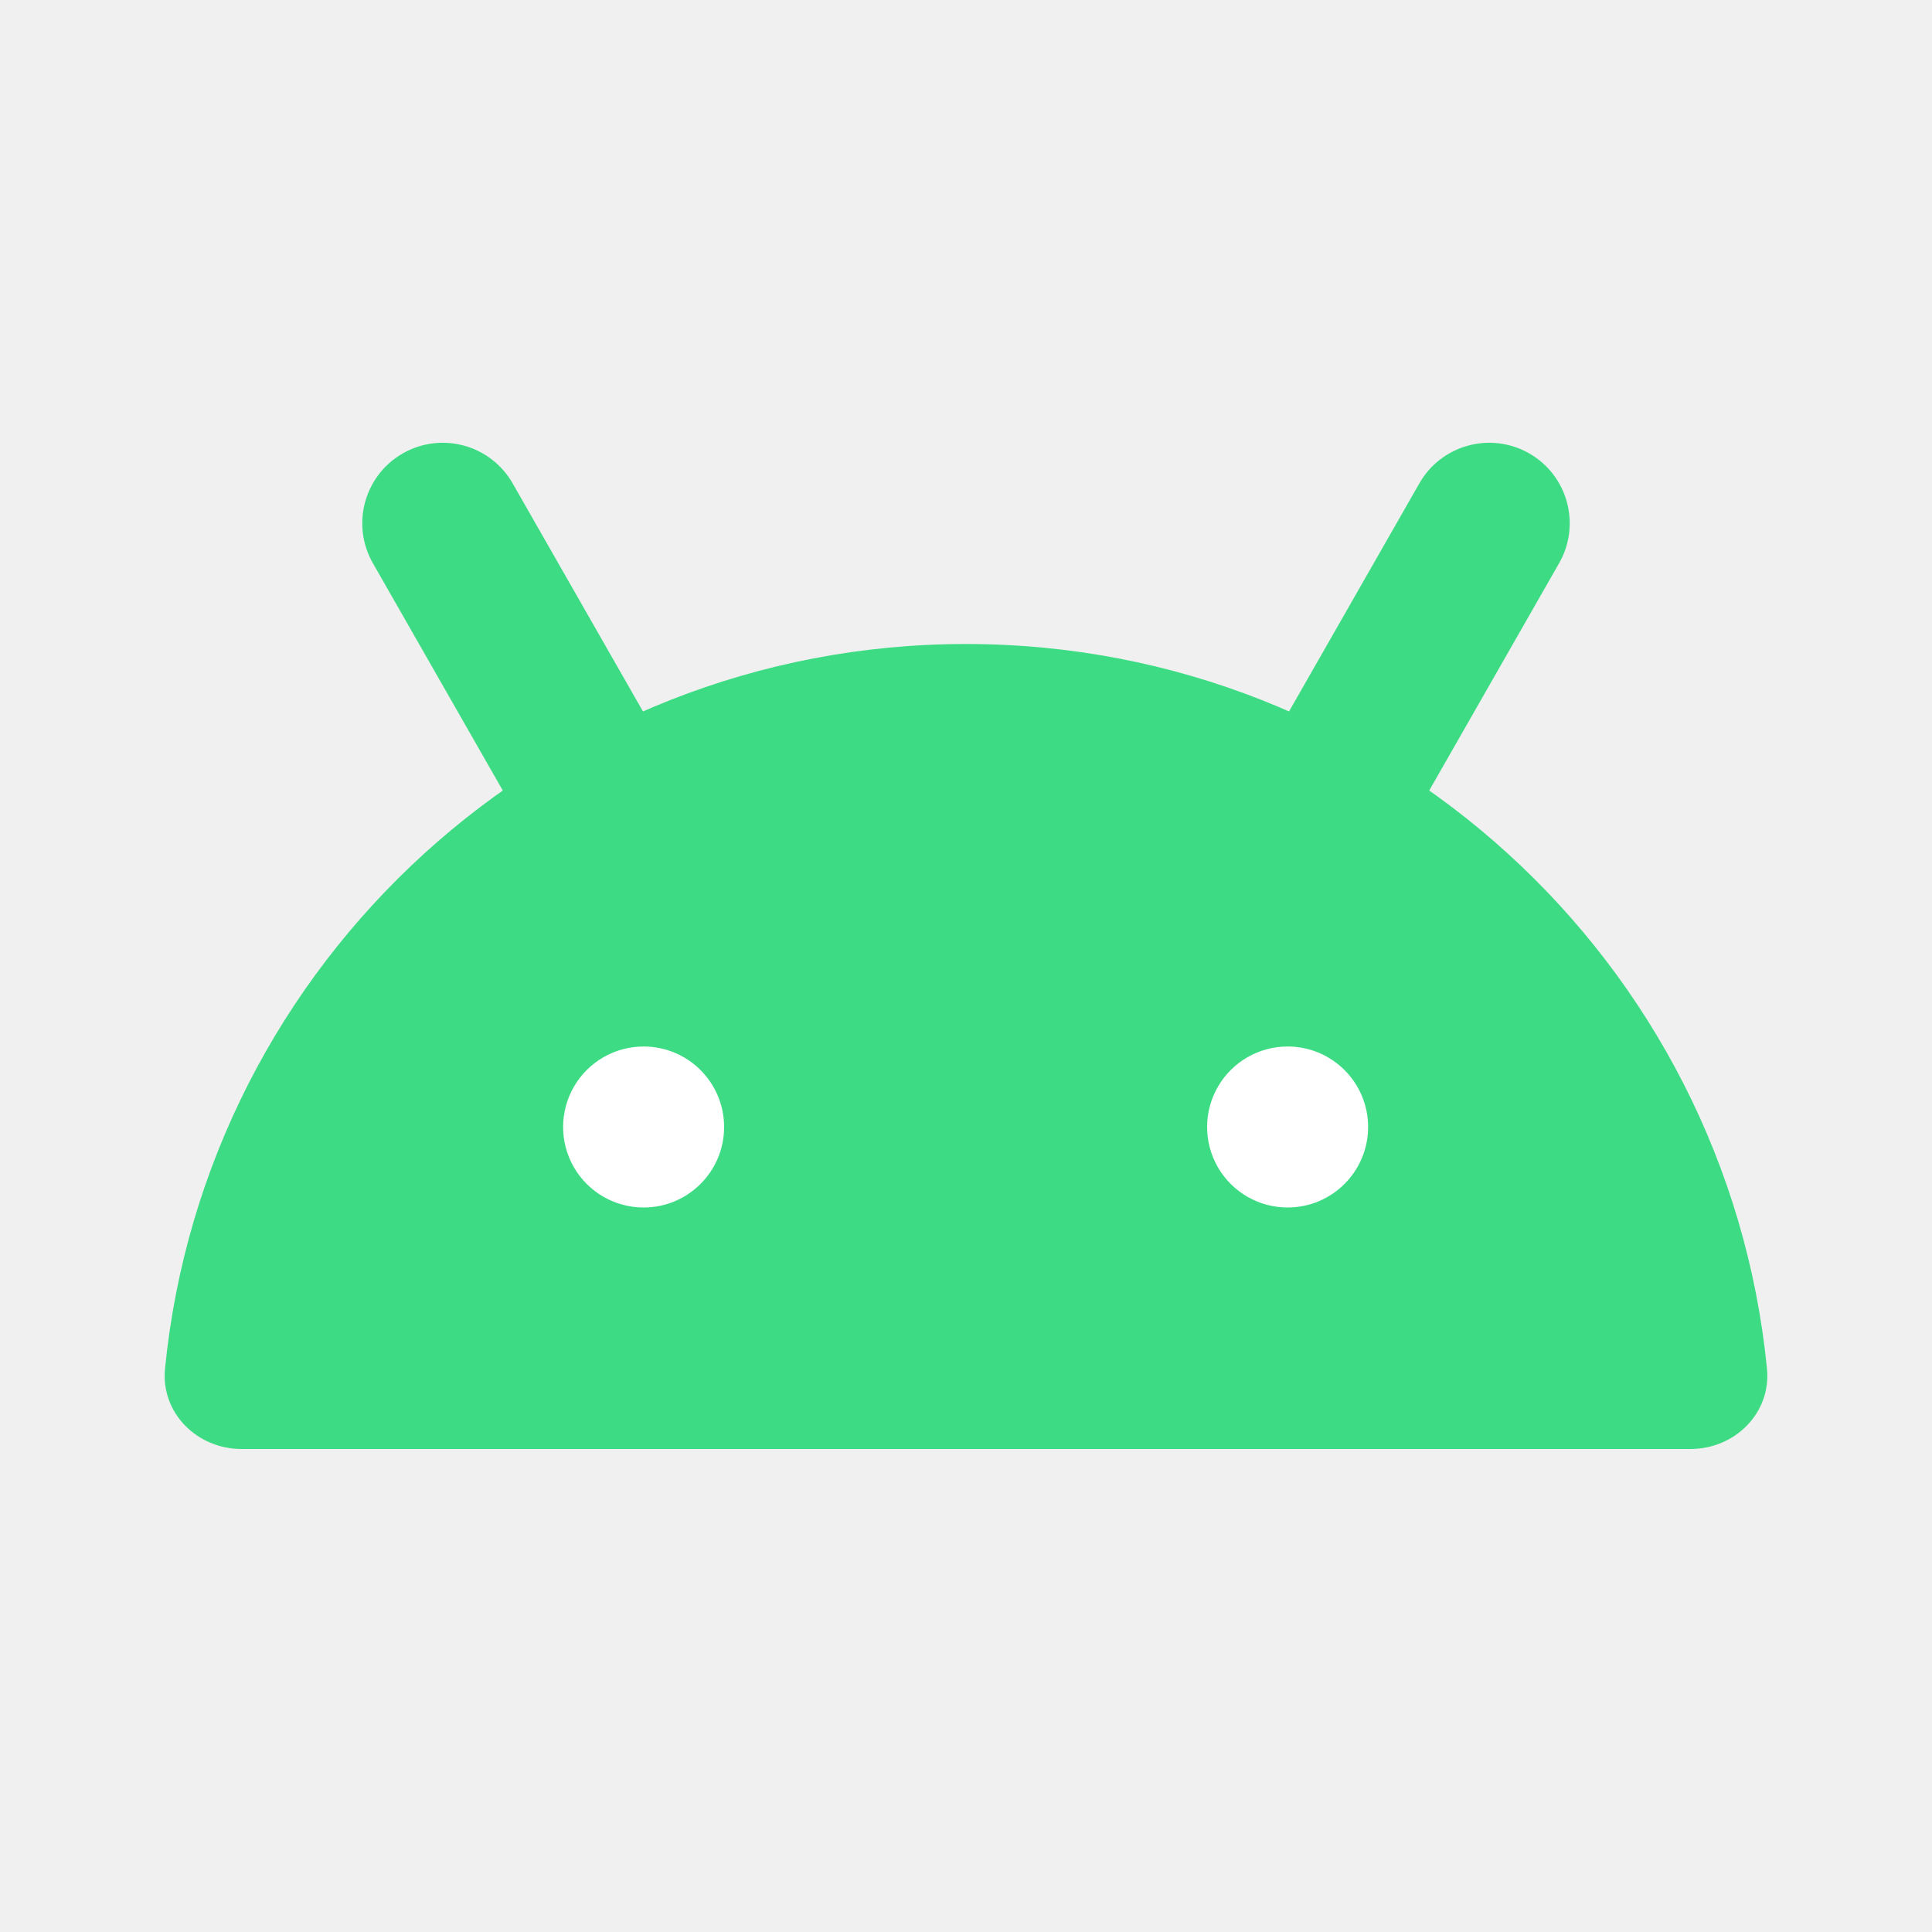
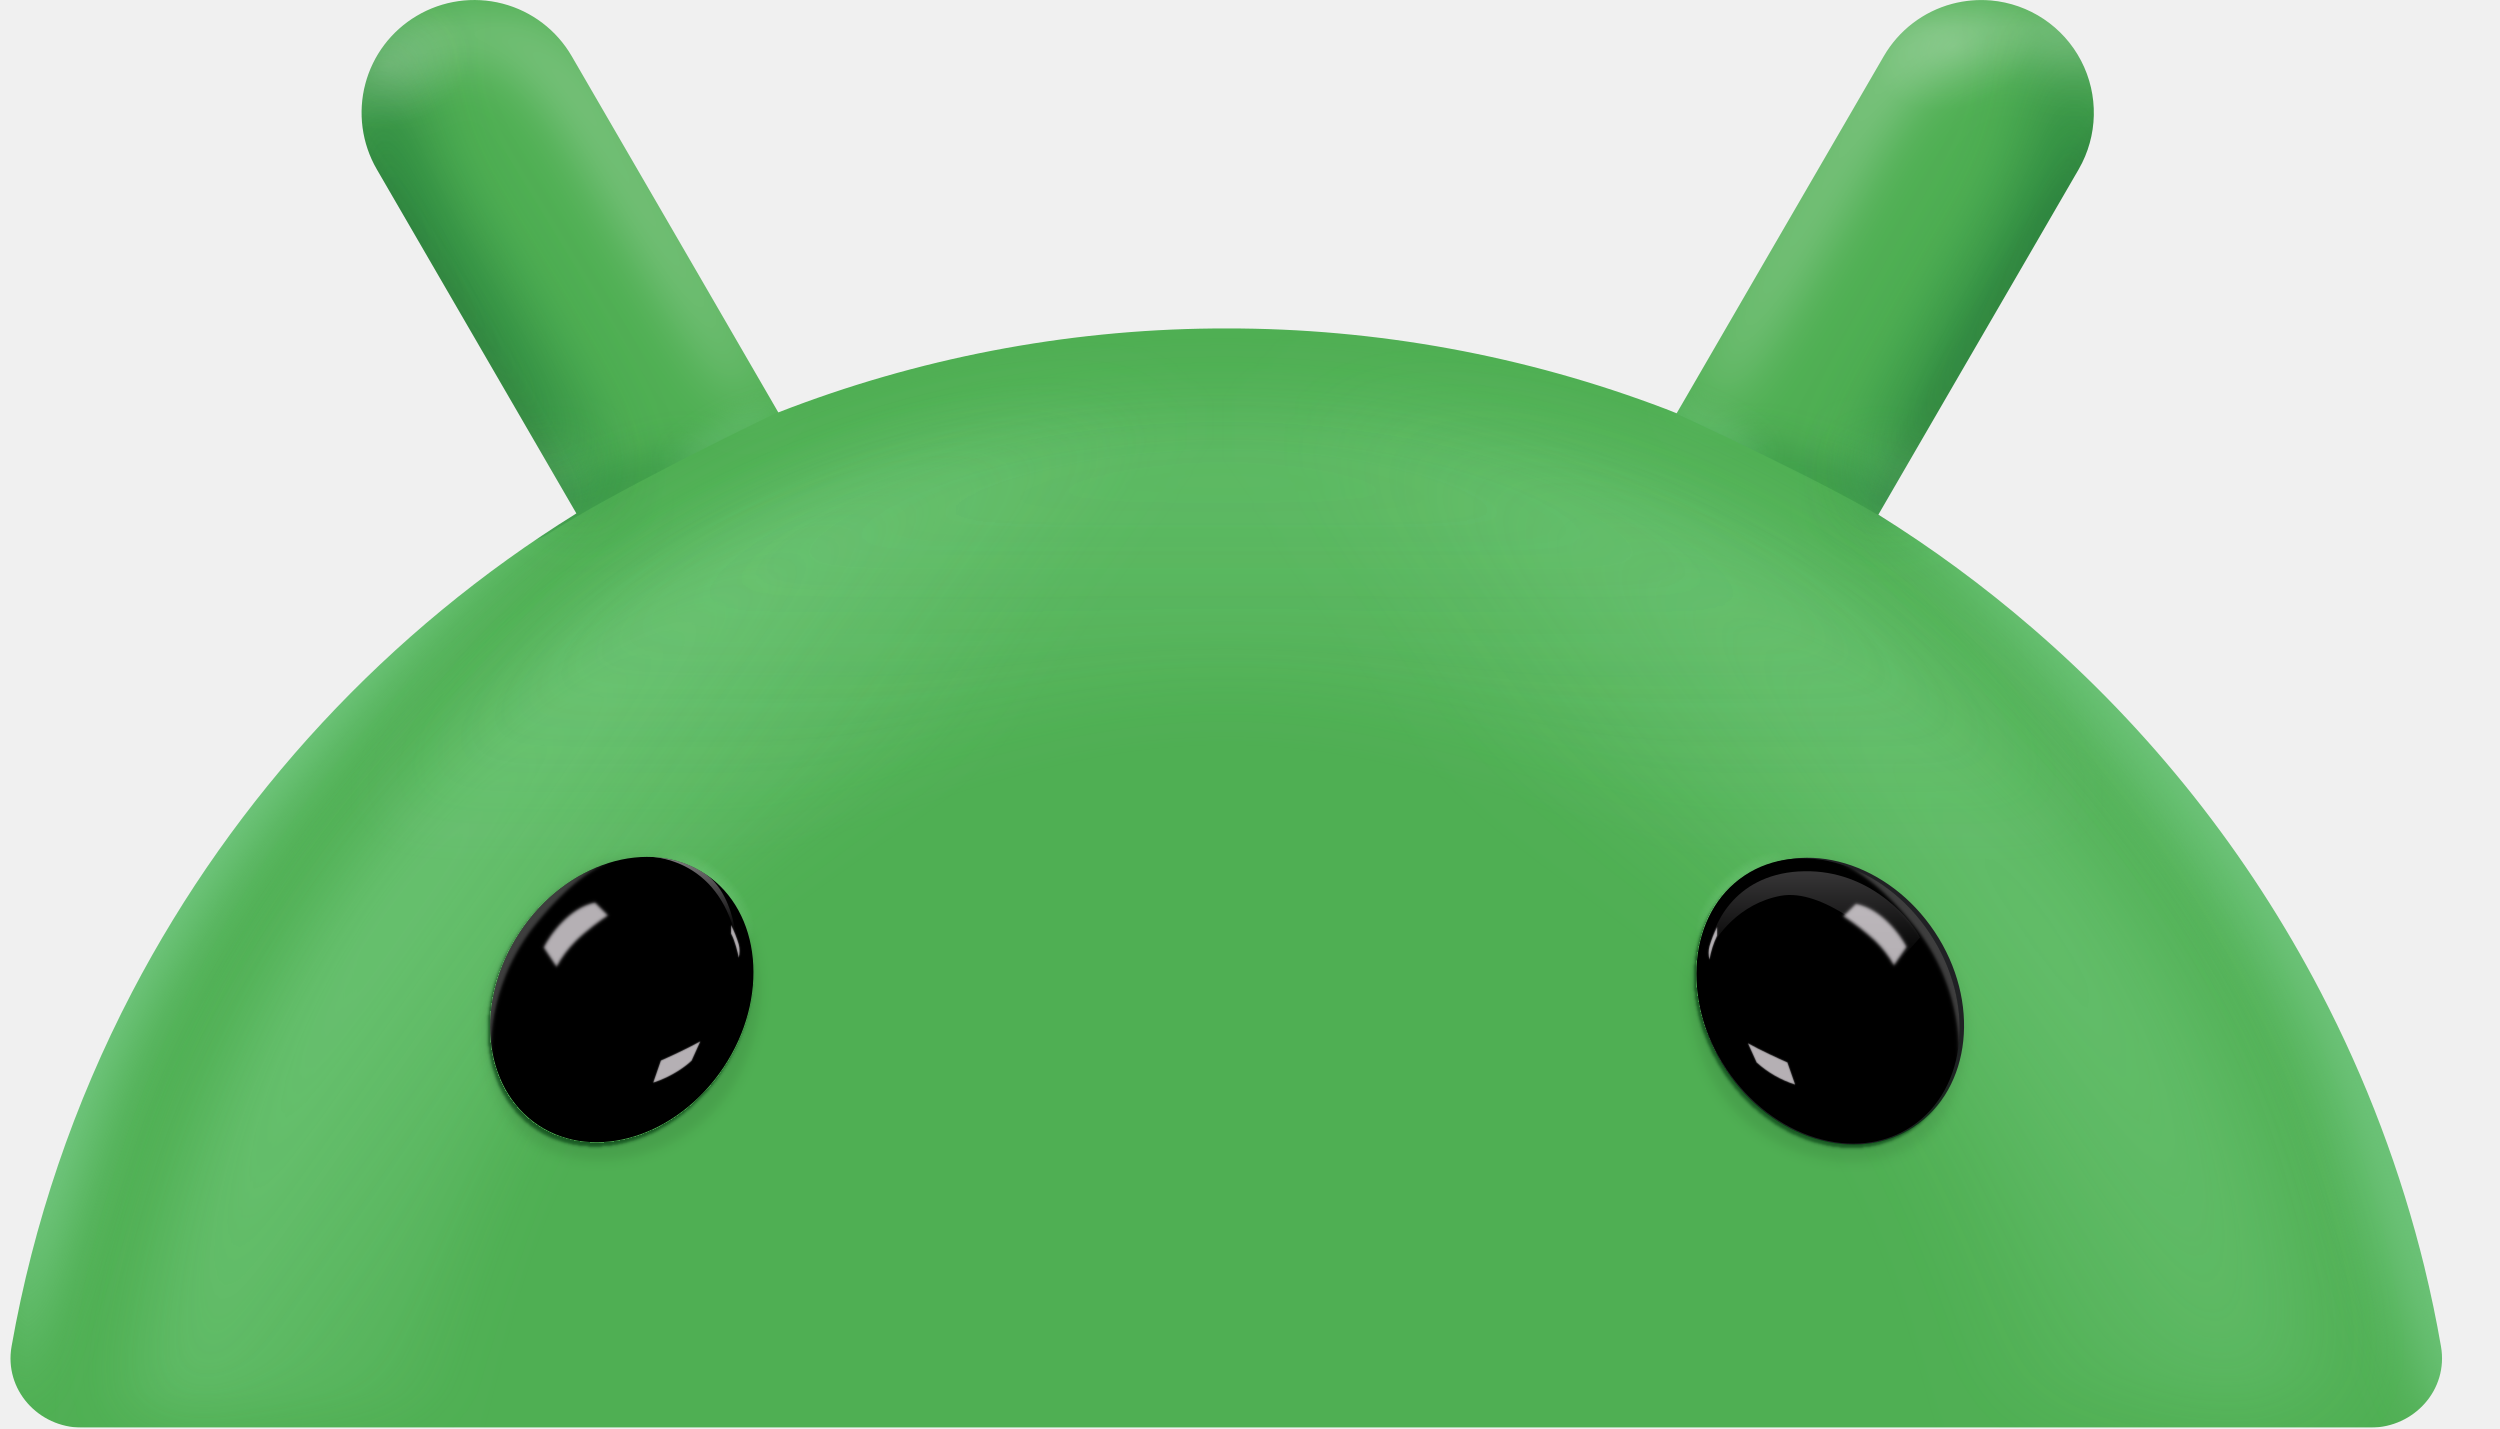
- <svg xmlns="http://www.w3.org/2000/svg" t="1640346493475" class="icon" viewBox="0 0 1024 1024" version="1.1" p-id="1920" data-spm-anchor-id="a313x.7781069.0.i3" width="256" height="256">
-   <path d="M213.504 240.299a42.667 42.667 0 0 1 58.197 15.872l85.333 149.333a42.667 42.667 0 1 1-74.069 42.325l-85.333-149.333a42.667 42.667 0 0 1 15.872-58.197zM810.496 240.299a42.667 42.667 0 0 0-58.197 15.872l-85.333 149.333a42.667 42.667 0 1 0 74.069 42.325l85.333-149.333a42.667 42.667 0 0 0-15.872-58.197z" fill="#3ddc84" p-id="1921" data-spm-anchor-id="a313x.7781069.0.i4" class="" />
-   <path d="M512 341.333c-221.269 0-403.2 168.405-424.533 384.043-2.347 23.467 16.981 42.624 40.533 42.624h768c23.552 0 42.88-19.157 40.533-42.624C915.2 509.739 733.312 341.333 512 341.333z" fill="#3ddc84" p-id="1922" data-spm-anchor-id="a313x.7781069.0.i0" class="" />
-   <path d="M341.333 640a42.667 42.667 0 1 1 0-85.333 42.667 42.667 0 0 1 0 85.333zM682.667 640a42.667 42.667 0 1 1 0-85.333 42.667 42.667 0 0 1 0 85.333z" fill="#ffffff" p-id="1923" data-spm-anchor-id="a313x.7781069.0.i2" class="" />
+ <svg xmlns="http://www.w3.org/2000/svg" width="56" height="32" fill="none">
+   <g clip-path="url(#a)">
+     <mask id="b" width="55" height="32" x="0" y="0" maskUnits="userSpaceOnUse" style="mask-type:alpha">
+       <path fill="#34A853" d="M54.31 28.392a27.433 27.433 0 0 0-2.327-6.17 27.604 27.604 0 0 0-6.474-8.167 27.67 27.67 0 0 0-3.433-2.526l.03-.054c.555-.957 1.11-1.912 1.664-2.87l1.627-2.802c.39-.67.779-1.342 1.167-2.013A2.527 2.527 0 0 0 44.596.01a2.562 2.562 0 0 0-.864.075 2.522 2.522 0 0 0-1.535 1.173c-.39.67-.78 1.342-1.168 2.013l-1.626 2.802c-.554.957-1.11 1.913-1.663 2.87l-.183.314c-.084-.033-.167-.067-.251-.099a27.562 27.562 0 0 0-9.836-1.801l-.284.001a27.574 27.574 0 0 0-9.752 1.88c-.056-.099-.114-.196-.17-.294-.554-.957-1.11-1.913-1.663-2.87a38243.671 38243.671 0 0 1-2.794-4.815A2.522 2.522 0 0 0 9.333.356a2.515 2.515 0 0 0-1.149 1.52 2.528 2.528 0 0 0 .256 1.916c.39.67.78 1.342 1.167 2.012l1.626 2.803 1.664 2.87c.004.008.01.016.013.024a27.744 27.744 0 0 0-9.953 10.725A27.487 27.487 0 0 0 .259 30.16c-.17.966.597 1.819 1.578 1.819h51.261c.981 0 1.75-.853 1.58-1.82a26.666 26.666 0 0 0-.369-1.768Z" />
+     </mask>
+     <g mask="url(#b)">
+       <path fill="#4FAF53" d="M55.238-1.013H-3.403V31.98h58.64V-1.013Z" />
+       <g filter="url(#c)" opacity=".8">
+         <path fill="url(#d)" fill-opacity=".4" d="M29.48 9.575c5.811 4.1-10.547 4.55-16.867 13.509-6.319 8.96-1.253 24.52-7.065 20.42-3.589-4.92-4.135-14.904 2.184-23.863 6.32-8.96 16.817-11.903 21.747-10.066Z" />
+       </g>
+       <g filter="url(#e)" opacity=".7">
+         <path fill="url(#f)" fill-opacity=".4" d="M25.49 9.575c-5.812 4.1 10.547 4.55 16.866 13.509 6.32 8.96 1.254 24.52 7.066 20.42 3.588-4.92 4.135-14.904-2.185-23.863C40.918 10.681 30.42 7.738 25.49 9.575Z" />
+       </g>
+       <g filter="url(#g)" opacity=".6">
+         <path fill="#8BD8A0" d="M-.74 24.235c-2.232 7.023-3.382 12.927-2.567 13.186.814.258 3.285-5.225 5.517-12.248 2.233-7.023 11.442-14.681 10.627-14.94-.814-.26-11.344 6.979-13.576 14.002Z" />
+       </g>
+       <g filter="url(#h)" opacity=".5">
+         <path fill="#8BD8A0" d="M55.354 24.235c2.233 7.023 3.383 12.927 2.568 13.186-.814.258-3.284-5.225-5.517-12.248-2.233-7.023-11.442-14.681-10.627-14.94.814-.26 11.344 6.979 13.576 14.002Z" />
+       </g>
+       <g filter="url(#i)" opacity=".7">
+         <path fill="#0D652D" d="M10.447 5.505c2.211 3.63 3.179 5.362 2.858 5.557-.321.196-1.81-1.218-4.02-4.85-3.34-2.935.192-6.91.513-7.106.322-.195-2.636 1.588.65 6.399Z" />
+       </g>
+       <g filter="url(#j)" opacity=".1">
+         <path fill="#202124" d="M12.873 11.451c.265-.173-1.132-2.776-3.118-5.815C7.768 2.598 5.943.274 5.679.447 5.415.62 6.811 3.223 8.798 6.262c1.986 3.039 3.811 5.362 4.075 5.19Z" />
+       </g>
+       <g filter="url(#k)" opacity=".3">
+         <path fill="#fff" d="M13.205 3.657c2.313 3.799 3.44 5.54 3.698 5.383.257-.157-.455-2.15-2.768-5.95-2.23-5.073-6.252-2.047-5.855-1.492.773 1.487 1.968-3.266 4.925 2.059Z" />
+       </g>
+       <path fill="url(#l)" fill-opacity=".9" d="M5.607 2.343c.418 1.442 2.131 2.213 3.827 1.722 1.697-.491 2.733-2.058 2.316-3.5-.417-1.441-2.13-2.212-3.827-1.72C6.227-.666 5.19.901 5.607 2.342Z" opacity=".15" />
+       <path fill="url(#m)" fill-opacity=".9" d="M40.683 1.925c.417 1.442 2.13 2.213 3.827 1.722 1.696-.491 2.733-2.058 2.316-3.5-.417-1.441-2.13-2.212-3.827-1.72-1.696.49-2.733 2.057-2.316 3.498Z" opacity=".15" />
+       <g filter="url(#n)" opacity=".1">
+         <path fill="#202124" d="M41.907 11.643c-.266-.168 1.088-2.794 3.025-5.864 1.937-3.07 3.724-5.423 3.99-5.255.268.169-1.086 2.794-3.023 5.865-1.938 3.07-3.725 5.423-3.992 5.254Z" />
+       </g>
+       <mask id="o" width="11" height="7" x="36" y="5" maskUnits="userSpaceOnUse" style="mask-type:alpha">
+         <path fill="#000" d="M42.33 11.692c-1.3-.811-4.272-2.204-5.595-2.8l.874-3.093 8.543 3.437c-.732 1.157-2.52 3.268-3.822 2.456Z" />
+       </mask>
+       <g mask="url(#o)">
+         <g filter="url(#p)" opacity=".3" style="mix-blend-mode:multiply">
+           <path fill="#0D652D" d="M43.195 11.224c-2.327-.983-4.314-1.546-4.437-1.255-.122.291 1.643 1.109 3.97 2.093 2.328.984 4.336 1.761 4.459 1.47.123-.29-1.665-1.323-3.992-2.308Z" />
+         </g>
+         <g filter="url(#q)" opacity=".3" style="mix-blend-mode:screen">
+           <path fill="#81C995" d="M38.433 9.368c-.649-.318-1.225-.474-1.287-.347-.062.126.424.398 1.072.716.648.319 1.214.564 1.276.437.062-.126-.413-.487-1.061-.806Z" />
+         </g>
+       </g>
+       <mask id="r" width="10" height="8" x="8" y="5" maskUnits="userSpaceOnUse" style="mask-type:alpha">
+         <path fill="#000" d="M12.305 11.947c1.284-.838 4.226-2.293 5.537-2.915l-.938-3.075-8.47 3.613c.755 1.141 2.587 3.215 3.871 2.377Z" />
+       </mask>
+       <g mask="url(#r)">
+         <g filter="url(#s)" opacity=".3" style="mix-blend-mode:multiply">
+           <path fill="#0D652D" d="M11.431 11.497c2.307-1.032 4.281-1.635 4.41-1.347.129.288-1.62 1.142-3.926 2.174-2.306 1.031-4.298 1.85-4.427 1.562-.129-.288 1.637-1.358 3.943-2.39Z" />
+         </g>
+         <g filter="url(#t)" opacity=".3" style="mix-blend-mode:screen">
+           <path fill="#81C995" d="M16.154 9.542c.642-.332 1.215-.5 1.28-.374.065.125-.416.407-1.057.739-.642.332-1.202.588-1.267.463-.065-.125.403-.496 1.044-.828Z" />
+         </g>
+       </g>
+       <g filter="url(#u)" opacity=".7">
+         <path fill="#0D652D" d="M44.619 5.658c-2.126 3.682-3.053 5.435-2.728 5.623.326.188 1.78-1.26 3.907-4.942 3.27-3.012-.354-6.904-.68-7.092-.325-.188 2.673 1.525-.5 6.411Z" />
+       </g>
+       <g filter="url(#v)" opacity=".3">
+         <path fill="#fff" d="M41.702 3.861c-2.163 3.747-3.224 5.463-3.498 5.305-.273-.158.345-2.13 2.508-5.876 2.466-6.51 7.353-5.65 6.552-2.092-.632 1.463-2.823-2.592-5.562 2.663Z" />
+       </g>
+     </g>
+     <path fill="url(#w)" fill-opacity=".7" d="M15.116 20.86c.686.61 1.514.8 1.85.424.335-.377.051-1.178-.635-1.789-.685-.611-1.514-.802-1.85-.425-.335.377-.051 1.178.635 1.79Z" />
+     <path fill="url(#x)" fill-opacity=".7" d="M39.76 20.892c-.686.611-1.514.802-1.85.425-.335-.377-.05-1.177.635-1.788.686-.611 1.514-.801 1.85-.425.335.377.05 1.177-.635 1.788Z" />
+     <g filter="url(#y)" opacity=".09" style="mix-blend-mode:multiply">
+       <path fill="#011B04" d="M16.696 23.8c.827-2.05-.043-3.324-.581-3.705-1.55-1.916-3.64-.43-4.264.388-.625.818-1.53 2.26-.646 4.242.883 1.981 4.458 1.637 5.491-.926Z" />
+     </g>
+     <g filter="url(#z)" opacity=".09" style="mix-blend-mode:multiply">
+       <path fill="#011B04" d="M38.183 23.829c-.827-2.04.043-3.306.582-3.685 1.551-1.906 3.64-.428 4.265.386.625.814 1.53 2.25.646 4.22-.883 1.97-4.459 1.628-5.493-.921Z" />
+     </g>
+     <path fill="#202124" d="M42.875 25.238c1.289-.857 1.496-2.811.462-4.364-1.033-1.553-2.916-2.117-4.204-1.26-1.29.858-1.496 2.812-.463 4.365 1.034 1.553 2.916 2.117 4.205 1.26Z" />
+     <g filter="url(#A)">
+       <path fill="#000" d="M16.208 23.907c1.034-1.553.85-3.491-.408-4.329-1.26-.838-3.118-.258-4.151 1.295-1.034 1.553-.85 3.491.408 4.33 1.26.837 3.118.257 4.151-1.296Z" />
+     </g>
+     <g filter="url(#B)">
+       <path fill="#000" d="M38.669 23.939c-1.033-1.552-.85-3.49.408-4.328 1.259-.837 3.117-.257 4.15 1.295 1.033 1.553.85 3.49-.409 4.328-1.258.837-3.116.257-4.15-1.295Z" />
+     </g>
+     <mask id="C" width="7" height="7" x="10" y="19" maskUnits="userSpaceOnUse" style="mask-type:alpha">
+       <path fill="#202124" d="M16.208 23.908c1.034-1.553.85-3.492-.408-4.33-1.26-.837-3.118-.258-4.151 1.296-1.034 1.553-.85 3.491.408 4.329 1.26.838 3.118.258 4.151-1.295Z" />
+     </mask>
+     <g mask="url(#C)">
+       <g filter="url(#D)">
+         <path fill="#D8D8D8" fill-opacity=".29" d="M12.02 20.681c-.988 1.212-1.1 2.625-.978 3.226-.25-1.173-.16-2.323.796-3.474.527-.635 1.33-.988 1.915-1.157.094-.031.179-.052.258-.067a2.86 2.86 0 0 1 .357-.061c-.1.022-.218.034-.357.06-.08.019-.166.04-.258.068-.41.134-.965.464-1.733 1.405Z" />
+       </g>
+       <g filter="url(#E)" opacity=".8">
+         <path fill="url(#F)" d="M16.479 20.979c-.41-1.715-1.808-1.893-2.455-1.768.558-.243 1.562.067 1.986.553.34.388.454.971.469 1.215Z" />
+       </g>
+     </g>
+     <mask id="G" width="7" height="7" x="37" y="19" maskUnits="userSpaceOnUse" style="mask-type:alpha">
+       <path fill="#202124" d="M38.669 23.938c-1.033-1.552-.85-3.49.408-4.327 1.259-.837 3.117-.258 4.15 1.295 1.033 1.552.85 3.49-.409 4.327-1.258.837-3.116.258-4.15-1.295Z" />
+     </mask>
+     <g mask="url(#G)">
+       <path fill="url(#H)" d="M40.291 19.52c-1.471.092-1.953 1.24-2.01 1.802.15-.348.68-1.086 1.608-1.256.929-.17 2.16.896 2.659 1.45L43.01 21c-.293-.531-1.248-1.57-2.72-1.479Z" />
+       <g filter="url(#I)">
+         <path fill="#D8D8D8" fill-opacity=".29" d="M42.855 20.714c.988 1.211 1.099 2.623.978 3.225.25-1.173.159-2.323-.796-3.474-.527-.634-1.329-.986-1.915-1.156a2.125 2.125 0 0 0-.257-.067 2.825 2.825 0 0 0-.358-.06c.101.021.219.033.358.06.08.018.166.04.257.067.41.134.965.464 1.733 1.405Z" />
+       </g>
+     </g>
+     <g filter="url(#J)" opacity=".8">
+       <path fill="#E2DCE1" d="M13.329 20.217c-.575.115-1.007.719-1.15 1.006l.287.432a2.52 2.52 0 0 1 .431-.575c.23-.23.575-.48.72-.575l-.288-.288Z" />
+     </g>
+     <g filter="url(#K)" opacity=".8">
+       <path fill="#E2DCE1" d="M41.572 20.246c.569.11.995.69 1.137.965l-.284.413a2.425 2.425 0 0 0-.426-.551 5.395 5.395 0 0 0-.71-.551l.283-.276Z" />
+     </g>
+     <g fill="#E2DCE1" filter="url(#L)" opacity=".8">
+       <path d="M15.687 23.326c-.276.155-.703.352-.883.43l-.172.496c.43-.138.754-.387.861-.495l.194-.43Zm.861-2.175a2.64 2.64 0 0 0-.172-.43v.193c.086.155.15.424.172.538a.597.597 0 0 0 0-.301Z" />
+     </g>
+     <g fill="#E2DCE1" filter="url(#M)" opacity=".8">
+       <path d="M39.154 23.369c.276.155.705.351.884.43l.173.496a2.351 2.351 0 0 1-.863-.496l-.194-.43Zm-.862-2.175a2.63 2.63 0 0 1 .172-.431v.193a2.16 2.16 0 0 0-.172.539.595.595 0 0 1 0-.302Z" />
+     </g>
+     <g filter="url(#N)" opacity=".3">
+       <path fill="url(#O)" fill-opacity=".4" d="M48.222 21.232c0 7.112-9.796-5.996-20.76-5.996-10.963 0-20.76 13.108-20.76 5.996 1.953-5.769 9.797-11.97 20.76-11.97 10.964 0 19.42 6.883 20.76 11.97Z" />
+     </g>
+     <g filter="url(#P)" opacity=".2">
+       <path fill="url(#Q)" fill-opacity=".4" d="M48.222 21.232c0 7.112-9.796-5.996-20.76-5.996-10.963 0-20.76 13.108-20.76 5.996 1.953-5.769 9.797-11.97 20.76-11.97 10.964 0 19.42 6.883 20.76 11.97Z" />
+     </g>
+   </g>
+   <defs>
+     <filter id="c" width="31.254" height="38.571" x="1.176" y="7.331" color-interpolation-filters="sRGB" filterUnits="userSpaceOnUse">
+       <feFlood flood-opacity="0" result="BackgroundImageFix" />
+       <feBlend in="SourceGraphic" in2="BackgroundImageFix" result="shape" />
+       <feGaussianBlur result="effect1_foregroundBlur_83_5181" stdDeviation=".861" />
+     </filter>
+     <filter id="e" width="32.977" height="40.294" x="21.678" y="6.47" color-interpolation-filters="sRGB" filterUnits="userSpaceOnUse">
+       <feFlood flood-opacity="0" result="BackgroundImageFix" />
+       <feBlend in="SourceGraphic" in2="BackgroundImageFix" result="shape" />
+       <feGaussianBlur result="effect1_foregroundBlur_83_5181" stdDeviation="1.292" />
+     </filter>
+     <filter id="g" width="19.041" height="29.787" x="-4.861" y="8.934" color-interpolation-filters="sRGB" filterUnits="userSpaceOnUse">
+       <feFlood flood-opacity="0" result="BackgroundImageFix" />
+       <feBlend in="SourceGraphic" in2="BackgroundImageFix" result="shape" />
+       <feGaussianBlur result="effect1_foregroundBlur_83_5181" stdDeviation=".646" />
+     </filter>
+     <filter id="h" width="19.041" height="29.787" x="40.435" y="8.934" color-interpolation-filters="sRGB" filterUnits="userSpaceOnUse">
+       <feFlood flood-opacity="0" result="BackgroundImageFix" />
+       <feBlend in="SourceGraphic" in2="BackgroundImageFix" result="shape" />
+       <feGaussianBlur result="effect1_foregroundBlur_83_5181" stdDeviation=".646" />
+     </filter>
+     <filter id="i" width="8.952" height="15.433" x="6.136" y="-2.631" color-interpolation-filters="sRGB" filterUnits="userSpaceOnUse">
+       <feFlood flood-opacity="0" result="BackgroundImageFix" />
+       <feBlend in="SourceGraphic" in2="BackgroundImageFix" result="shape" />
+       <feGaussianBlur result="effect1_foregroundBlur_83_5181" stdDeviation=".861" />
+     </filter>
+     <filter id="j" width="8.12" height="11.884" x="5.216" y=".007" color-interpolation-filters="sRGB" filterUnits="userSpaceOnUse">
+       <feFlood flood-opacity="0" result="BackgroundImageFix" />
+       <feBlend in="SourceGraphic" in2="BackgroundImageFix" result="shape" />
+       <feGaussianBlur result="effect1_foregroundBlur_83_5181" stdDeviation=".215" />
+     </filter>
+     <filter id="k" width="11.284" height="11.436" x="6.961" y="-1.095" color-interpolation-filters="sRGB" filterUnits="userSpaceOnUse">
+       <feFlood flood-opacity="0" result="BackgroundImageFix" />
+       <feBlend in="SourceGraphic" in2="BackgroundImageFix" result="shape" />
+       <feGaussianBlur result="effect1_foregroundBlur_83_5181" stdDeviation=".646" />
+     </filter>
+     <filter id="n" width="7.944" height="11.998" x="41.443" y=".085" color-interpolation-filters="sRGB" filterUnits="userSpaceOnUse">
+       <feFlood flood-opacity="0" result="BackgroundImageFix" />
+       <feBlend in="SourceGraphic" in2="BackgroundImageFix" result="shape" />
+       <feGaussianBlur result="effect1_foregroundBlur_83_5181" stdDeviation=".215" />
+     </filter>
+     <filter id="p" width="10.163" height="5.424" x="37.891" y="9.031" color-interpolation-filters="sRGB" filterUnits="userSpaceOnUse">
+       <feFlood flood-opacity="0" result="BackgroundImageFix" />
+       <feBlend in="SourceGraphic" in2="BackgroundImageFix" result="shape" />
+       <feGaussianBlur result="effect1_foregroundBlur_83_5181" stdDeviation=".431" />
+     </filter>
+     <filter id="q" width="3.393" height="2.266" x="36.624" y="8.46" color-interpolation-filters="sRGB" filterUnits="userSpaceOnUse">
+       <feFlood flood-opacity="0" result="BackgroundImageFix" />
+       <feBlend in="SourceGraphic" in2="BackgroundImageFix" result="shape" />
+       <feGaussianBlur result="effect1_foregroundBlur_83_5181" stdDeviation=".258" />
+     </filter>
+     <filter id="s" width="10.089" height="5.59" x="6.62" y="9.217" color-interpolation-filters="sRGB" filterUnits="userSpaceOnUse">
+       <feFlood flood-opacity="0" result="BackgroundImageFix" />
+       <feBlend in="SourceGraphic" in2="BackgroundImageFix" result="shape" />
+       <feGaussianBlur result="effect1_foregroundBlur_83_5181" stdDeviation=".431" />
+     </filter>
+     <filter id="t" width="3.369" height="2.31" x="14.587" y="8.61" color-interpolation-filters="sRGB" filterUnits="userSpaceOnUse">
+       <feFlood flood-opacity="0" result="BackgroundImageFix" />
+       <feBlend in="SourceGraphic" in2="BackgroundImageFix" result="shape" />
+       <feGaussianBlur result="effect1_foregroundBlur_83_5181" stdDeviation=".258" />
+     </filter>
+     <filter id="u" width="8.773" height="15.51" x="40.105" y="-2.49" color-interpolation-filters="sRGB" filterUnits="userSpaceOnUse">
+       <feFlood flood-opacity="0" result="BackgroundImageFix" />
+       <feBlend in="SourceGraphic" in2="BackgroundImageFix" result="shape" />
+       <feGaussianBlur result="effect1_foregroundBlur_83_5181" stdDeviation=".861" />
+     </filter>
+     <filter id="v" width="11.792" height="13.306" x="36.851" y="-2.838" color-interpolation-filters="sRGB" filterUnits="userSpaceOnUse">
+       <feFlood flood-opacity="0" result="BackgroundImageFix" />
+       <feBlend in="SourceGraphic" in2="BackgroundImageFix" result="shape" />
+       <feGaussianBlur result="effect1_foregroundBlur_83_5181" stdDeviation=".646" />
+     </filter>
+     <filter id="y" width="6.717" height="7.358" x="10.579" y="18.9" color-interpolation-filters="sRGB" filterUnits="userSpaceOnUse">
+       <feFlood flood-opacity="0" result="BackgroundImageFix" />
+       <feBlend in="SourceGraphic" in2="BackgroundImageFix" result="shape" />
+       <feGaussianBlur result="effect1_foregroundBlur_83_5181" stdDeviation=".129" />
+     </filter>
+     <filter id="z" width="6.719" height="7.322" x="37.584" y="18.954" color-interpolation-filters="sRGB" filterUnits="userSpaceOnUse">
+       <feFlood flood-opacity="0" result="BackgroundImageFix" />
+       <feBlend in="SourceGraphic" in2="BackgroundImageFix" result="shape" />
+       <feGaussianBlur result="effect1_foregroundBlur_83_5181" stdDeviation=".129" />
+     </filter>
+     <filter id="A" width="6.071" height="6.564" x="10.85" y="19.194" color-interpolation-filters="sRGB" filterUnits="userSpaceOnUse">
+       <feFlood flood-opacity="0" result="BackgroundImageFix" />
+       <feColorMatrix in="SourceAlpha" result="hardAlpha" values="0 0 0 0 0 0 0 0 0 0 0 0 0 0 0 0 0 0 127 0" />
+       <feOffset dx="-.043" dy=".086" />
+       <feGaussianBlur stdDeviation=".043" />
+       <feComposite in2="hardAlpha" operator="out" />
+       <feColorMatrix values="0 0 0 0 0.016 0 0 0 0 0.231 0 0 0 0 0.067 0 0 0 0.7 0" />
+       <feBlend in2="BackgroundImageFix" result="effect1_dropShadow_83_5181" />
+       <feBlend in="SourceGraphic" in2="effect1_dropShadow_83_5181" result="shape" />
+     </filter>
+     <filter id="B" width="6.069" height="6.561" x="37.87" y="19.228" color-interpolation-filters="sRGB" filterUnits="userSpaceOnUse">
+       <feFlood flood-opacity="0" result="BackgroundImageFix" />
+       <feColorMatrix in="SourceAlpha" result="hardAlpha" values="0 0 0 0 0 0 0 0 0 0 0 0 0 0 0 0 0 0 127 0" />
+       <feOffset dx="-.043" dy=".086" />
+       <feGaussianBlur stdDeviation=".043" />
+       <feComposite in2="hardAlpha" operator="out" />
+       <feColorMatrix values="0 0 0 0 0.016 0 0 0 0 0.231 0 0 0 0 0.067 0 0 0 0.7 0" />
+       <feBlend in2="BackgroundImageFix" result="effect1_dropShadow_83_5181" />
+       <feBlend in="SourceGraphic" in2="effect1_dropShadow_83_5181" result="shape" />
+     </filter>
+     <filter id="D" width="3.618" height="4.932" x="10.837" y="19.062" color-interpolation-filters="sRGB" filterUnits="userSpaceOnUse">
+       <feFlood flood-opacity="0" result="BackgroundImageFix" />
+       <feBlend in="SourceGraphic" in2="BackgroundImageFix" result="shape" />
+       <feGaussianBlur result="effect1_foregroundBlur_83_5181" stdDeviation=".043" />
+     </filter>
+     <filter id="E" width="2.498" height="1.895" x="14.002" y="19.105" color-interpolation-filters="sRGB" filterUnits="userSpaceOnUse">
+       <feFlood flood-opacity="0" result="BackgroundImageFix" />
+       <feBlend in="SourceGraphic" in2="BackgroundImageFix" result="shape" />
+       <feGaussianBlur result="effect1_foregroundBlur_83_5181" stdDeviation=".011" />
+     </filter>
+     <filter id="I" width="3.617" height="4.93" x="40.421" y="19.095" color-interpolation-filters="sRGB" filterUnits="userSpaceOnUse">
+       <feFlood flood-opacity="0" result="BackgroundImageFix" />
+       <feBlend in="SourceGraphic" in2="BackgroundImageFix" result="shape" />
+       <feGaussianBlur result="effect1_foregroundBlur_83_5181" stdDeviation=".043" />
+     </filter>
+     <filter id="J" width="1.61" height="1.61" x="12.093" y="20.131" color-interpolation-filters="sRGB" filterUnits="userSpaceOnUse">
+       <feFlood flood-opacity="0" result="BackgroundImageFix" />
+       <feBlend in="SourceGraphic" in2="BackgroundImageFix" result="shape" />
+       <feGaussianBlur result="effect1_foregroundBlur_83_5181" stdDeviation=".043" />
+     </filter>
+     <filter id="K" width="1.594" height="1.551" x="41.202" y="20.16" color-interpolation-filters="sRGB" filterUnits="userSpaceOnUse">
+       <feFlood flood-opacity="0" result="BackgroundImageFix" />
+       <feBlend in="SourceGraphic" in2="BackgroundImageFix" result="shape" />
+       <feGaussianBlur result="effect1_foregroundBlur_83_5181" stdDeviation=".043" />
+     </filter>
+     <filter id="L" width="2.022" height="3.618" x="14.589" y="20.677" color-interpolation-filters="sRGB" filterUnits="userSpaceOnUse">
+       <feFlood flood-opacity="0" result="BackgroundImageFix" />
+       <feBlend in="SourceGraphic" in2="BackgroundImageFix" result="shape" />
+       <feGaussianBlur result="effect1_foregroundBlur_83_5181" stdDeviation=".022" />
+     </filter>
+     <filter id="M" width="2.024" height="3.618" x="38.23" y="20.72" color-interpolation-filters="sRGB" filterUnits="userSpaceOnUse">
+       <feFlood flood-opacity="0" result="BackgroundImageFix" />
+       <feBlend in="SourceGraphic" in2="BackgroundImageFix" result="shape" />
+       <feGaussianBlur result="effect1_foregroundBlur_83_5181" stdDeviation=".022" />
+     </filter>
+     <filter id="N" width="44.966" height="17.53" x="4.979" y="7.54" color-interpolation-filters="sRGB" filterUnits="userSpaceOnUse">
+       <feFlood flood-opacity="0" result="BackgroundImageFix" />
+       <feBlend in="SourceGraphic" in2="BackgroundImageFix" result="shape" />
+       <feGaussianBlur result="effect1_foregroundBlur_83_5181" stdDeviation=".861" />
+     </filter>
+     <filter id="P" width="44.966" height="17.53" x="4.979" y="7.54" color-interpolation-filters="sRGB" filterUnits="userSpaceOnUse">
+       <feFlood flood-opacity="0" result="BackgroundImageFix" />
+       <feBlend in="SourceGraphic" in2="BackgroundImageFix" result="shape" />
+       <feGaussianBlur result="effect1_foregroundBlur_83_5181" stdDeviation=".861" />
+     </filter>
+     <linearGradient id="d" x1="7.421" x2="15.54" y1="19.421" y2="25.148" gradientUnits="userSpaceOnUse">
+       <stop stop-color="#A8F0B9" />
+       <stop offset="1" stop-color="#ADEEBC" stop-opacity="0" />
+     </linearGradient>
+     <linearGradient id="f" x1="47.549" x2="39.429" y1="19.421" y2="25.148" gradientUnits="userSpaceOnUse">
+       <stop stop-color="#A8F0B9" />
+       <stop offset="1" stop-color="#ADEEBC" stop-opacity="0" />
+     </linearGradient>
+     <linearGradient id="F" x1="14.197" x2="14.307" y1="18.526" y2="20.957" gradientUnits="userSpaceOnUse">
+       <stop stop-color="#E2DDE2" />
+       <stop offset="1" stop-color="#E2DDE2" stop-opacity="0" />
+     </linearGradient>
+     <linearGradient id="H" x1="40.647" x2="40.647" y1="19.515" y2="21.516" gradientUnits="userSpaceOnUse">
+       <stop stop-color="#373637" />
+       <stop offset="1" stop-color="#373637" stop-opacity="0" />
+     </linearGradient>
+     <linearGradient id="O" x1="27.462" x2="27.462" y1="8.881" y2="18.817" gradientUnits="userSpaceOnUse">
+       <stop stop-color="#A8F0B9" />
+       <stop offset="1" stop-color="#ADEEBC" stop-opacity="0" />
+     </linearGradient>
+     <linearGradient id="Q" x1="27.462" x2="27.462" y1="8.881" y2="18.817" gradientUnits="userSpaceOnUse">
+       <stop stop-color="#A8F0B9" />
+       <stop offset="1" stop-color="#ADEEBC" stop-opacity="0" />
+     </linearGradient>
+     <radialGradient id="l" cx="0" cy="0" r="1" gradientTransform="rotate(163.34 4.233 1.363)scale(2.00998 1.45654)" gradientUnits="userSpaceOnUse">
+       <stop stop-color="#fff" />
+       <stop offset=".948" stop-color="#fff" stop-opacity="0" />
+     </radialGradient>
+     <radialGradient id="m" cx="0" cy="0" r="1" gradientTransform="rotate(163.34 21.801 3.721)scale(2.00998 1.45654)" gradientUnits="userSpaceOnUse">
+       <stop stop-color="#fff" />
+       <stop offset=".948" stop-color="#fff" stop-opacity="0" />
+     </radialGradient>
+     <radialGradient id="w" cx="0" cy="0" r="1" gradientTransform="matrix(-.53717 .5713 -1.04053 -.97835 15.724 20.177)" gradientUnits="userSpaceOnUse">
+       <stop stop-color="#93E19F" />
+       <stop offset="1" stop-color="#93E19F" stop-opacity="0" />
+     </radialGradient>
+     <radialGradient id="x" cx="0" cy="0" r="1" gradientTransform="rotate(46.764 -3.795 55.383)scale(.78386 1.42764)" gradientUnits="userSpaceOnUse">
+       <stop stop-color="#93E19F" />
+       <stop offset="1" stop-color="#93E19F" stop-opacity="0" />
+     </radialGradient>
+     <clipPath id="a">
+       <path fill="#fff" d="M0 0h54.936v32H0z" />
+     </clipPath>
+   </defs>
</svg>
